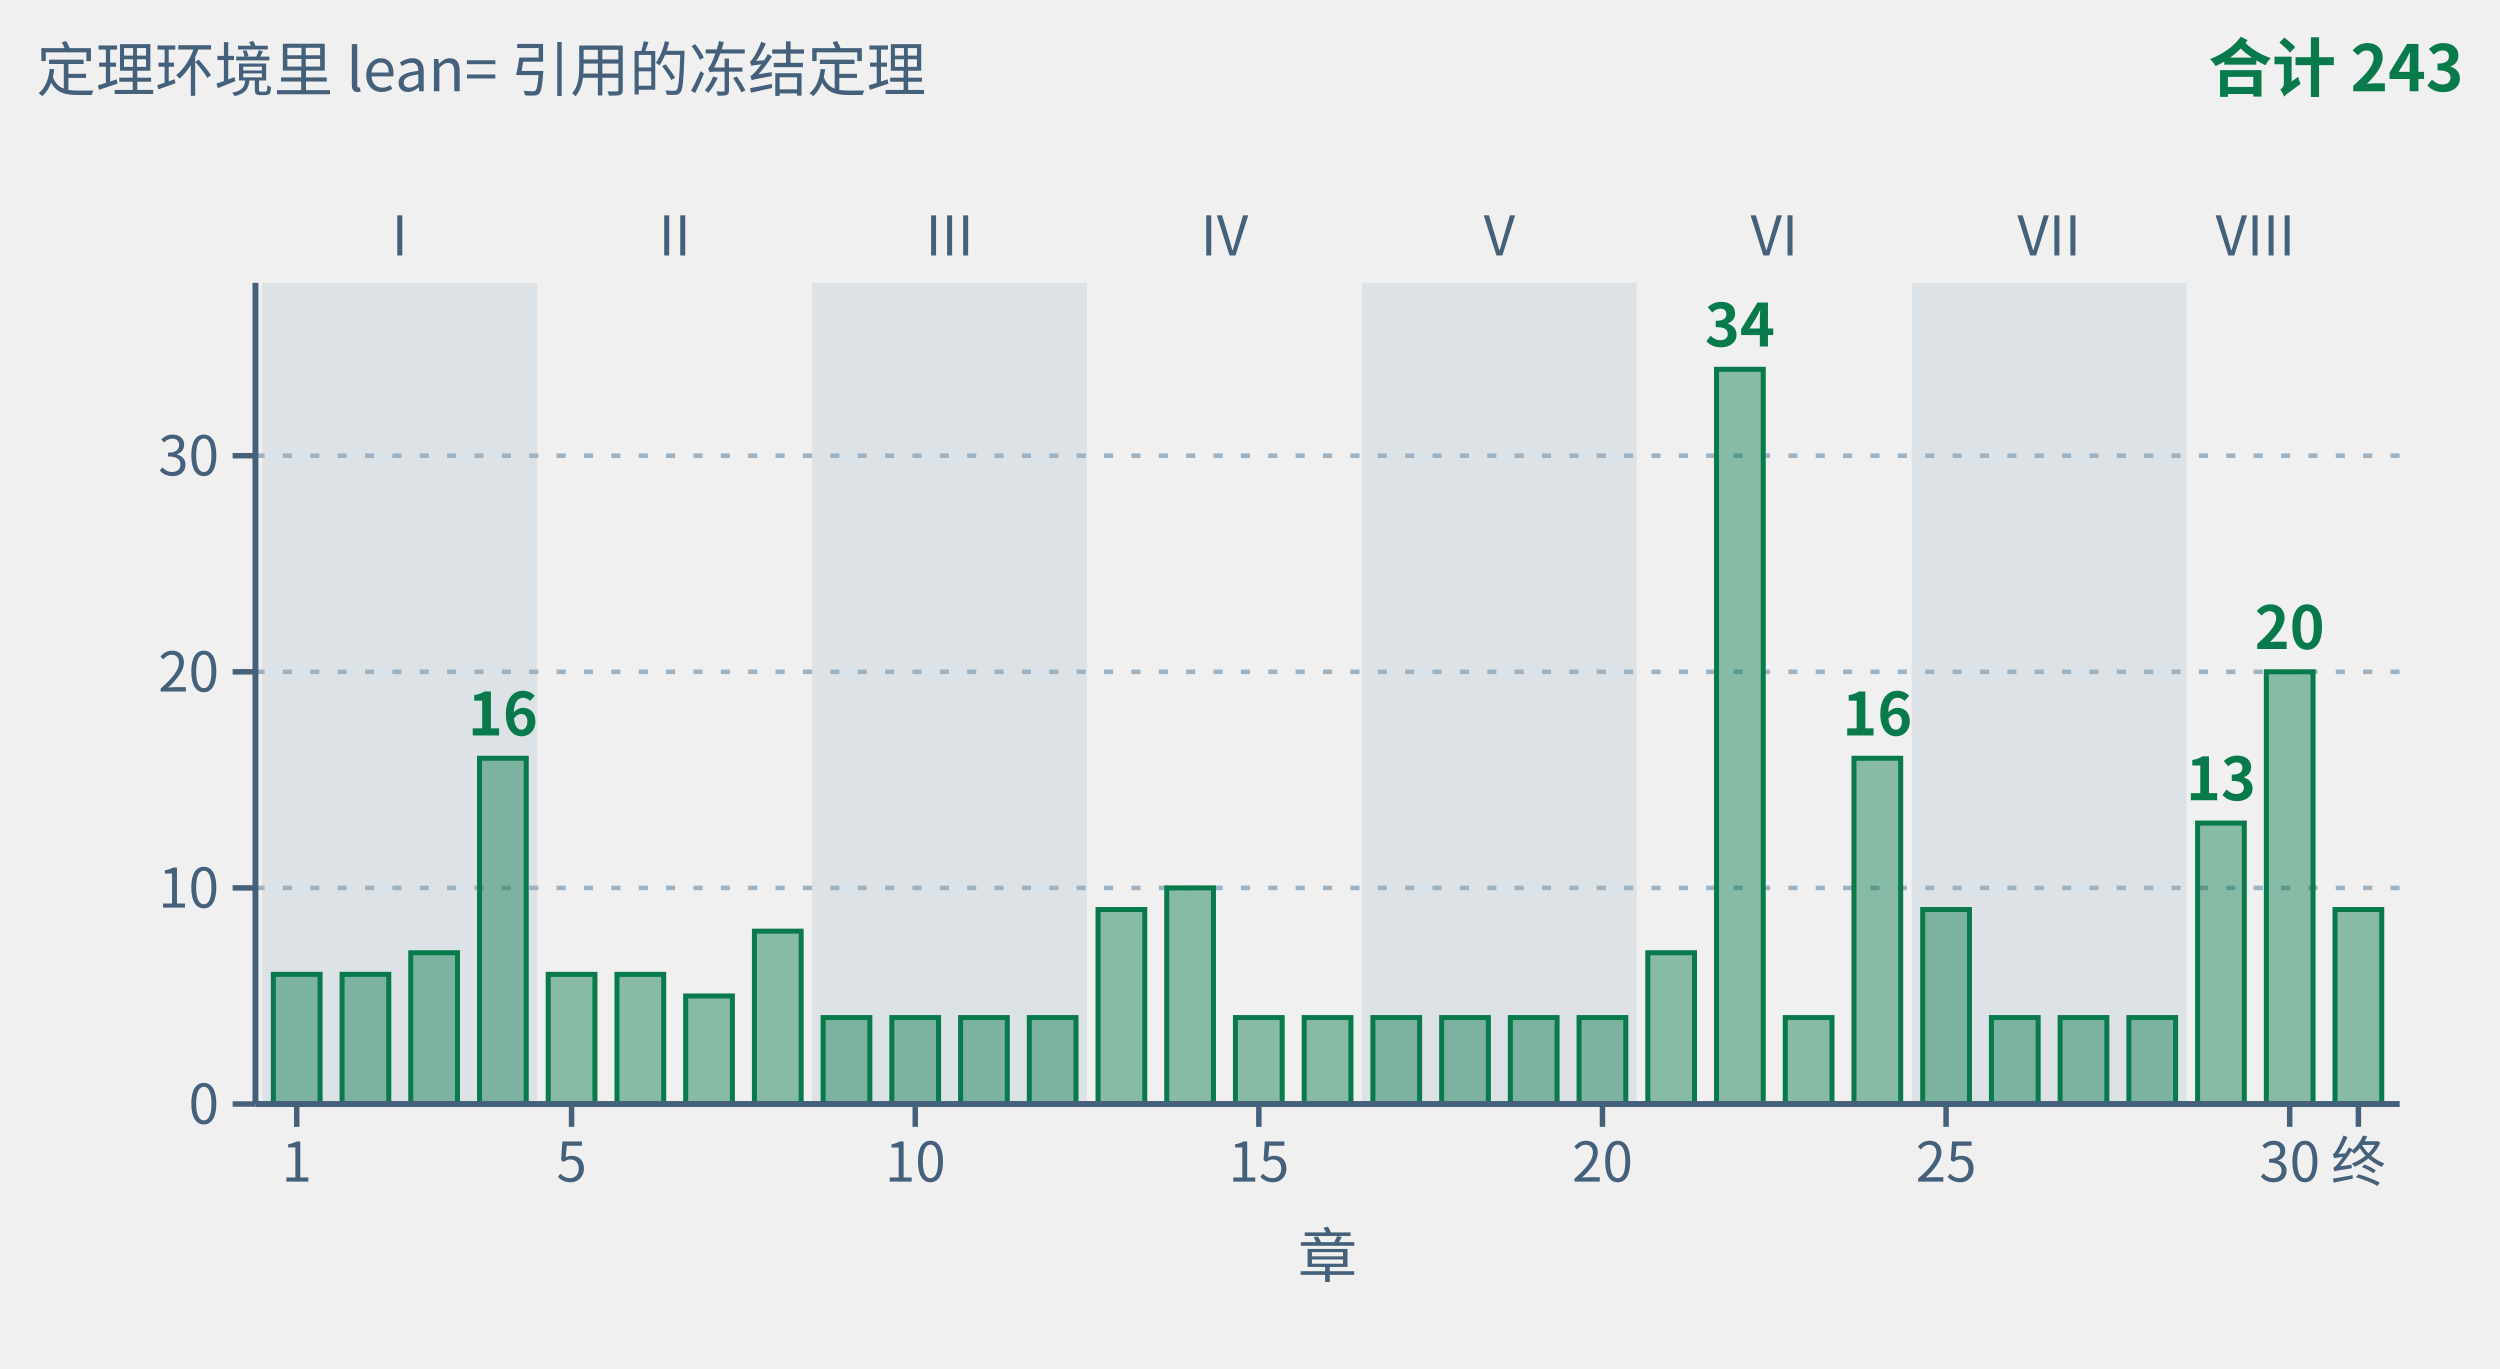
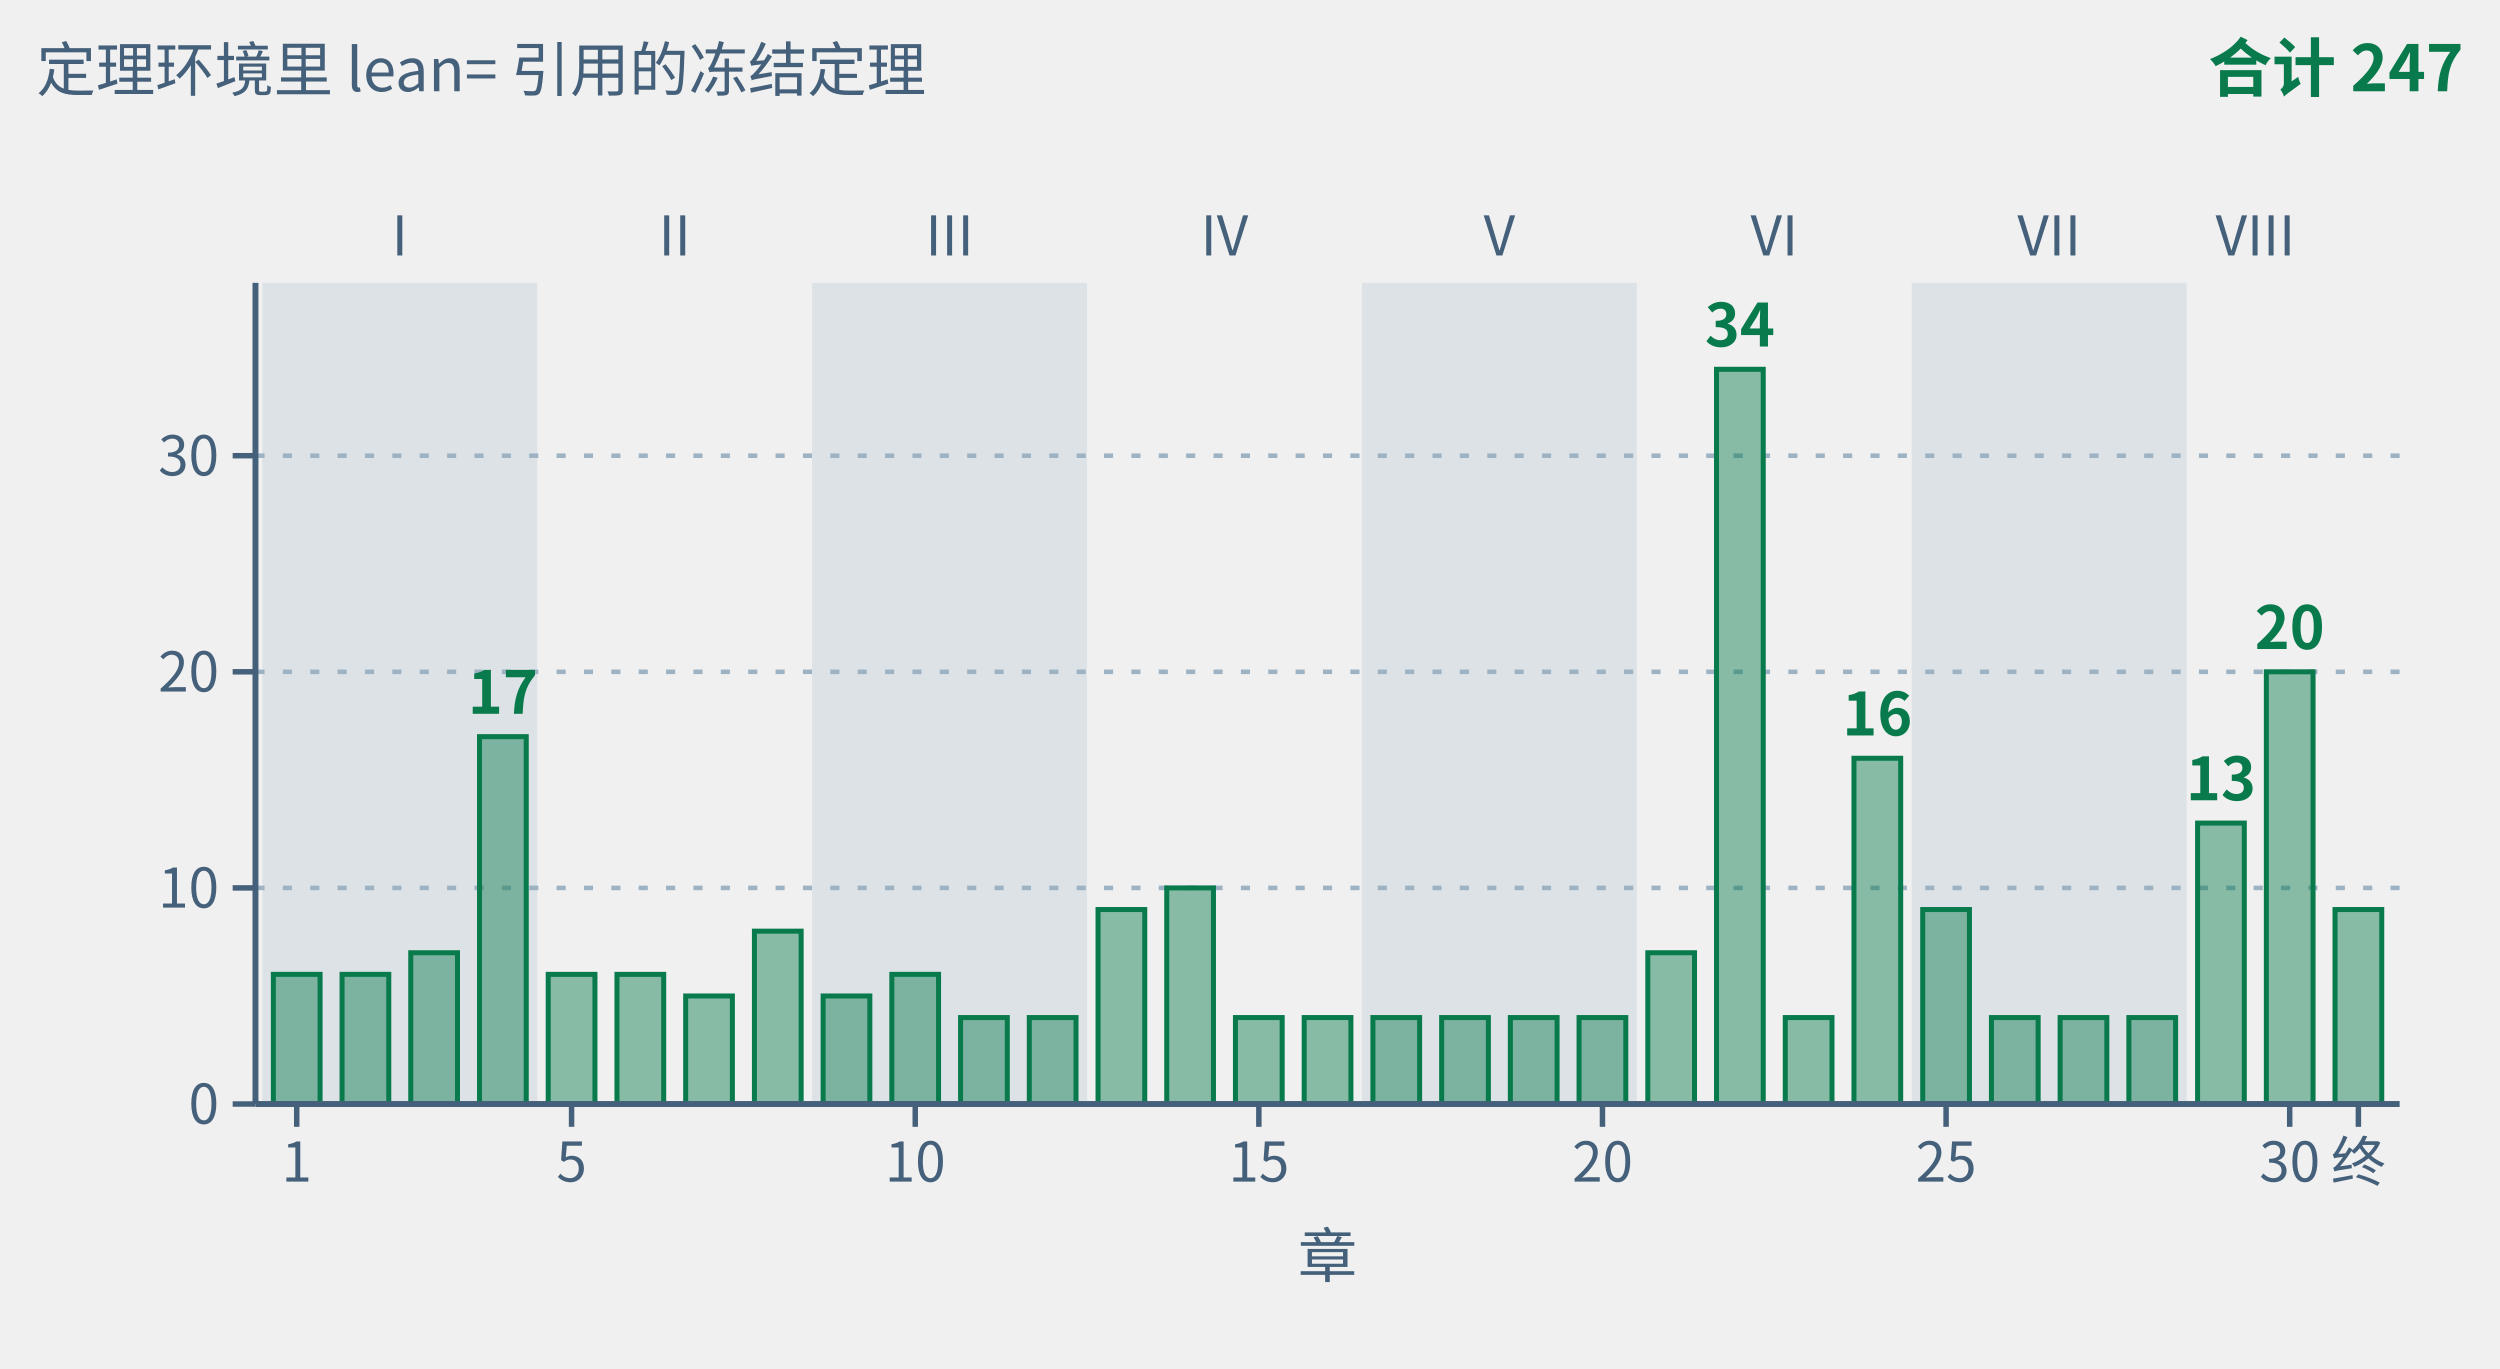
- <svg xmlns="http://www.w3.org/2000/svg" class="tr-fig" data-tr-fig="appc-theorems-by-chapter" data-lang="zh" viewBox="0 0 548 300" width="548" height="300" font-family="'Noto Sans SC', 'Noto Sans CJK SC', 'Source Sans 3', 'PingFang SC', 'Microsoft YaHei', system-ui, sans-serif" role="img" aria-label="柱状图：横轴是第一章到第三十章与终章，纵轴是这一章的定理环境用 lean= 引用的冻结定理条数，柱子都是绿色。浅色底纹按部分组，标着罗马数字 I 到 VIII。最高的是第 22 章，34 条；其次第 30 章 20 条，第 4 章与第 24 章各 16 条，第 29 章 13 条；其余各章 4 到 10 条。31 根柱子合计 243 条，与附录 C 的 C.1 索引逐章一致。">
+ <svg xmlns="http://www.w3.org/2000/svg" class="tr-fig" data-tr-fig="appc-theorems-by-chapter" data-lang="zh" viewBox="0 0 548 300" width="548" height="300" font-family="'Noto Sans SC', 'Noto Sans CJK SC', 'Source Sans 3', 'PingFang SC', 'Microsoft YaHei', system-ui, sans-serif" role="img" aria-label="柱状图：横轴是第一章到第三十章与终章，纵轴是这一章的定理环境用 lean= 引用的冻结定理条数，柱子都是绿色。浅色底纹按部分组，标着罗马数字 I 到 VIII。最高的是第 22 章，34 条；其次第 30 章 20 条，第 4 章 17 条，第 24 章 16 条，第 29 章 13 条；其余各章 4 到 10 条。31 根柱子合计 247 条，与附录 C 的 C.1 索引逐章一致。">
  <style>.ts-ink{stroke:#0b1622}.tf-ink{fill:#0b1622}.ts-dim{stroke:#45607a}.tf-dim{fill:#45607a}.ts-faint{stroke:#9db3c4}.tf-faint{fill:#9db3c4}.ts-edge{stroke:#b9d0dd}.tf-edge{fill:#b9d0dd}.ts-hot{stroke:#5f9bb5}.tf-hot{fill:#5f9bb5}.ts-bg{stroke:#ffffff}.tf-bg{fill:#ffffff}.ts-panel{stroke:#eef5f9}.tf-panel{fill:#eef5f9}.ts-sheet{stroke:#f7fbfd}.tf-sheet{fill:#f7fbfd}.ts-cyan{stroke:#007c8a}.tf-cyan{fill:#007c8a}.ts-magenta{stroke:#b0128f}.tf-magenta{fill:#b0128f}.ts-amber{stroke:#946200}.tf-amber{fill:#946200}.ts-violet{stroke:#5a45c8}.tf-violet{fill:#5a45c8}.ts-ok{stroke:#087a4c}.tf-ok{fill:#087a4c}.ts-warn{stroke:#c21f3a}.tf-warn{fill:#c21f3a}.ts-blue{stroke:#1d5fd0}.tf-blue{fill:#1d5fd0}.ts-orange{stroke:#b85410}.tf-orange{fill:#b85410}.ts-sigma{stroke:#28405a}.tf-sigma{fill:#28405a}@media (prefers-color-scheme:dark){.ts-ink{stroke:#d4efff}.tf-ink{fill:#d4efff}.ts-dim{stroke:#6f8ea5}.tf-dim{fill:#6f8ea5}.ts-faint{stroke:#34506a}.tf-faint{fill:#34506a}.ts-edge{stroke:#143049}.tf-edge{fill:#143049}.ts-hot{stroke:#1f5d7c}.tf-hot{fill:#1f5d7c}.ts-bg{stroke:#03060c}.tf-bg{fill:#03060c}.ts-panel{stroke:#07101b}.tf-panel{fill:#07101b}.ts-sheet{stroke:#050c16}.tf-sheet{fill:#050c16}.ts-cyan{stroke:#19f0ff}.tf-cyan{fill:#19f0ff}.ts-magenta{stroke:#ff2fd0}.tf-magenta{fill:#ff2fd0}.ts-amber{stroke:#ffc83d}.tf-amber{fill:#ffc83d}.ts-violet{stroke:#9d8cff}.tf-violet{fill:#9d8cff}.ts-ok{stroke:#46ffb2}.tf-ok{fill:#46ffb2}.ts-warn{stroke:#ff5064}.tf-warn{fill:#ff5064}.ts-blue{stroke:#2a7bff}.tf-blue{fill:#2a7bff}.ts-orange{stroke:#ff8a3c}.tf-orange{fill:#ff8a3c}.ts-sigma{stroke:#cfe3ff}.tf-sigma{fill:#cfe3ff}}</style>
  <rect x="57.51" y="62" width="60.26" height="180" class="tf-faint" fill-opacity="0.22" />
  <text class="tf-dim" x="87.63" y="56" font-size="12" text-anchor="middle">I</text>
  <text class="tf-dim" x="147.89" y="56" font-size="12" text-anchor="middle">II</text>
  <rect x="178.02" y="62" width="60.26" height="180" class="tf-faint" fill-opacity="0.22" />
  <text class="tf-dim" x="208.15" y="56" font-size="12" text-anchor="middle">III</text>
  <text class="tf-dim" x="268.4" y="56" font-size="12" text-anchor="middle">IV</text>
  <rect x="298.53" y="62" width="60.26" height="180" class="tf-faint" fill-opacity="0.22" />
  <text class="tf-dim" x="328.66" y="56" font-size="12" text-anchor="middle">V</text>
  <text class="tf-dim" x="388.92" y="56" font-size="12" text-anchor="middle">VI</text>
  <rect x="419.04" y="62" width="60.26" height="180" class="tf-faint" fill-opacity="0.22" />
  <text class="tf-dim" x="449.17" y="56" font-size="12" text-anchor="middle">VII</text>
  <text class="tf-dim" x="494.37" y="56" font-size="12" text-anchor="middle">VIII</text>
  <line x1="56" y1="194.63" x2="526" y2="194.63" class="ts-faint" stroke-width="1" stroke-dasharray="2 4" fill="none" />
  <line x1="56" y1="147.26" x2="526" y2="147.26" class="ts-faint" stroke-width="1" stroke-dasharray="2 4" fill="none" />
  <line x1="56" y1="99.89" x2="526" y2="99.89" class="ts-faint" stroke-width="1" stroke-dasharray="2 4" fill="none" />
  <rect x="59.92" y="213.58" width="10.24" height="28.42" class="ts-ok tf-ok" stroke-width="1.1" fill-opacity="0.45" />
  <rect x="74.98" y="213.58" width="10.24" height="28.42" class="ts-ok tf-ok" stroke-width="1.1" fill-opacity="0.45" />
  <rect x="90.04" y="208.84" width="10.24" height="33.16" class="ts-ok tf-ok" stroke-width="1.1" fill-opacity="0.45" />
-   <rect x="105.11" y="166.21" width="10.24" height="75.79" class="ts-ok tf-ok" stroke-width="1.1" fill-opacity="0.45" />
-   <text class="tf-ok" x="110.23" y="161.21" font-size="13" text-anchor="middle" font-weight="600">16</text>
+   <rect x="105.11" y="161.47" width="10.24" height="80.53" class="ts-ok tf-ok" stroke-width="1.1" fill-opacity="0.45" />
+   <text class="tf-ok" x="110.23" y="156.47" font-size="13" text-anchor="middle" font-weight="600">17</text>
  <rect x="120.17" y="213.58" width="10.24" height="28.42" class="ts-ok tf-ok" stroke-width="1.1" fill-opacity="0.45" />
  <rect x="135.24" y="213.58" width="10.24" height="28.42" class="ts-ok tf-ok" stroke-width="1.1" fill-opacity="0.45" />
  <rect x="150.3" y="218.32" width="10.24" height="23.68" class="ts-ok tf-ok" stroke-width="1.1" fill-opacity="0.45" />
  <rect x="165.37" y="204.11" width="10.24" height="37.89" class="ts-ok tf-ok" stroke-width="1.1" fill-opacity="0.45" />
-   <rect x="180.43" y="223.05" width="10.24" height="18.95" class="ts-ok tf-ok" stroke-width="1.1" fill-opacity="0.45" />
-   <rect x="195.49" y="223.05" width="10.24" height="18.95" class="ts-ok tf-ok" stroke-width="1.1" fill-opacity="0.45" />
+   <rect x="180.43" y="218.32" width="10.24" height="23.68" class="ts-ok tf-ok" stroke-width="1.1" fill-opacity="0.45" />
+   <rect x="195.49" y="213.58" width="10.24" height="28.42" class="ts-ok tf-ok" stroke-width="1.1" fill-opacity="0.45" />
  <rect x="210.56" y="223.05" width="10.24" height="18.95" class="ts-ok tf-ok" stroke-width="1.1" fill-opacity="0.45" />
  <rect x="225.62" y="223.05" width="10.24" height="18.95" class="ts-ok tf-ok" stroke-width="1.1" fill-opacity="0.45" />
  <rect x="240.69" y="199.37" width="10.24" height="42.63" class="ts-ok tf-ok" stroke-width="1.1" fill-opacity="0.45" />
  <rect x="255.75" y="194.63" width="10.24" height="47.37" class="ts-ok tf-ok" stroke-width="1.1" fill-opacity="0.45" />
  <rect x="270.81" y="223.05" width="10.24" height="18.95" class="ts-ok tf-ok" stroke-width="1.1" fill-opacity="0.45" />
  <rect x="285.88" y="223.05" width="10.24" height="18.95" class="ts-ok tf-ok" stroke-width="1.1" fill-opacity="0.45" />
  <rect x="300.94" y="223.05" width="10.24" height="18.95" class="ts-ok tf-ok" stroke-width="1.1" fill-opacity="0.45" />
  <rect x="316.01" y="223.05" width="10.24" height="18.95" class="ts-ok tf-ok" stroke-width="1.1" fill-opacity="0.45" />
  <rect x="331.07" y="223.05" width="10.24" height="18.95" class="ts-ok tf-ok" stroke-width="1.1" fill-opacity="0.45" />
  <rect x="346.13" y="223.05" width="10.24" height="18.95" class="ts-ok tf-ok" stroke-width="1.1" fill-opacity="0.45" />
  <rect x="361.2" y="208.84" width="10.24" height="33.16" class="ts-ok tf-ok" stroke-width="1.1" fill-opacity="0.45" />
  <rect x="376.26" y="80.95" width="10.24" height="161.05" class="ts-ok tf-ok" stroke-width="1.1" fill-opacity="0.45" />
  <text class="tf-ok" x="381.38" y="75.95" font-size="13" text-anchor="middle" font-weight="600">34</text>
  <rect x="391.33" y="223.05" width="10.24" height="18.95" class="ts-ok tf-ok" stroke-width="1.1" fill-opacity="0.45" />
  <rect x="406.39" y="166.21" width="10.24" height="75.79" class="ts-ok tf-ok" stroke-width="1.1" fill-opacity="0.45" />
  <text class="tf-ok" x="411.51" y="161.21" font-size="13" text-anchor="middle" font-weight="600">16</text>
  <rect x="421.46" y="199.37" width="10.24" height="42.63" class="ts-ok tf-ok" stroke-width="1.1" fill-opacity="0.45" />
  <rect x="436.52" y="223.05" width="10.24" height="18.95" class="ts-ok tf-ok" stroke-width="1.1" fill-opacity="0.45" />
  <rect x="451.58" y="223.05" width="10.24" height="18.95" class="ts-ok tf-ok" stroke-width="1.1" fill-opacity="0.45" />
  <rect x="466.65" y="223.05" width="10.24" height="18.95" class="ts-ok tf-ok" stroke-width="1.1" fill-opacity="0.45" />
  <rect x="481.71" y="180.42" width="10.24" height="61.58" class="ts-ok tf-ok" stroke-width="1.1" fill-opacity="0.45" />
  <text class="tf-ok" x="486.83" y="175.42" font-size="13" text-anchor="middle" font-weight="600">13</text>
  <rect x="496.78" y="147.26" width="10.24" height="94.74" class="ts-ok tf-ok" stroke-width="1.1" fill-opacity="0.45" />
  <text class="tf-ok" x="501.9" y="142.26" font-size="13" text-anchor="middle" font-weight="600">20</text>
  <rect x="511.84" y="199.37" width="10.24" height="42.63" class="ts-ok tf-ok" stroke-width="1.1" fill-opacity="0.45" />
  <line x1="56" y1="242" x2="526" y2="242" class="ts-dim" stroke-width="1.3" fill="none" />
  <line x1="65.04" y1="242" x2="65.04" y2="247" class="ts-dim" stroke-width="1.2" fill="none" />
  <text class="tf-dim" x="65.04" y="259" font-size="12" text-anchor="middle">1</text>
  <line x1="125.29" y1="242" x2="125.29" y2="247" class="ts-dim" stroke-width="1.2" fill="none" />
  <text class="tf-dim" x="125.29" y="259" font-size="12" text-anchor="middle">5</text>
  <line x1="200.62" y1="242" x2="200.62" y2="247" class="ts-dim" stroke-width="1.2" fill="none" />
  <text class="tf-dim" x="200.62" y="259" font-size="12" text-anchor="middle">10</text>
  <line x1="275.94" y1="242" x2="275.94" y2="247" class="ts-dim" stroke-width="1.2" fill="none" />
  <text class="tf-dim" x="275.94" y="259" font-size="12" text-anchor="middle">15</text>
  <line x1="351.26" y1="242" x2="351.26" y2="247" class="ts-dim" stroke-width="1.2" fill="none" />
  <text class="tf-dim" x="351.26" y="259" font-size="12" text-anchor="middle">20</text>
  <line x1="426.58" y1="242" x2="426.58" y2="247" class="ts-dim" stroke-width="1.2" fill="none" />
  <text class="tf-dim" x="426.58" y="259" font-size="12" text-anchor="middle">25</text>
  <line x1="501.9" y1="242" x2="501.9" y2="247" class="ts-dim" stroke-width="1.2" fill="none" />
  <text class="tf-dim" x="501.9" y="259" font-size="12" text-anchor="middle">30</text>
  <line x1="516.96" y1="242" x2="516.96" y2="247" class="ts-dim" stroke-width="1.2" fill="none" />
  <text class="tf-dim" x="516.96" y="259" font-size="12" text-anchor="middle">终</text>
  <text class="tf-dim" x="291" y="280" font-size="13" text-anchor="middle">章</text>
  <line x1="56" y1="62" x2="56" y2="242" class="ts-dim" stroke-width="1.3" fill="none" />
  <line x1="51" y1="242" x2="56" y2="242" class="ts-dim" stroke-width="1.2" fill="none" />
  <text class="tf-dim" x="48" y="246.32" font-size="12" text-anchor="end">0</text>
  <line x1="51" y1="194.63" x2="56" y2="194.63" class="ts-dim" stroke-width="1.2" fill="none" />
  <text class="tf-dim" x="48" y="198.95" font-size="12" text-anchor="end">10</text>
  <line x1="51" y1="147.26" x2="56" y2="147.26" class="ts-dim" stroke-width="1.2" fill="none" />
  <text class="tf-dim" x="48" y="151.58" font-size="12" text-anchor="end">20</text>
  <line x1="51" y1="99.89" x2="56" y2="99.89" class="ts-dim" stroke-width="1.2" fill="none" />
  <text class="tf-dim" x="48" y="104.21" font-size="12" text-anchor="end">30</text>
  <text class="tf-dim" x="8" y="20" font-size="13">定理环境里 lean= 引用的冻结定理</text>
-   <text class="tf-ok" x="540" y="20" font-size="14" text-anchor="end" font-weight="600">合计 243</text>
+   <text class="tf-ok" x="540" y="20" font-size="14" text-anchor="end" font-weight="600">合计 247</text>
</svg>
